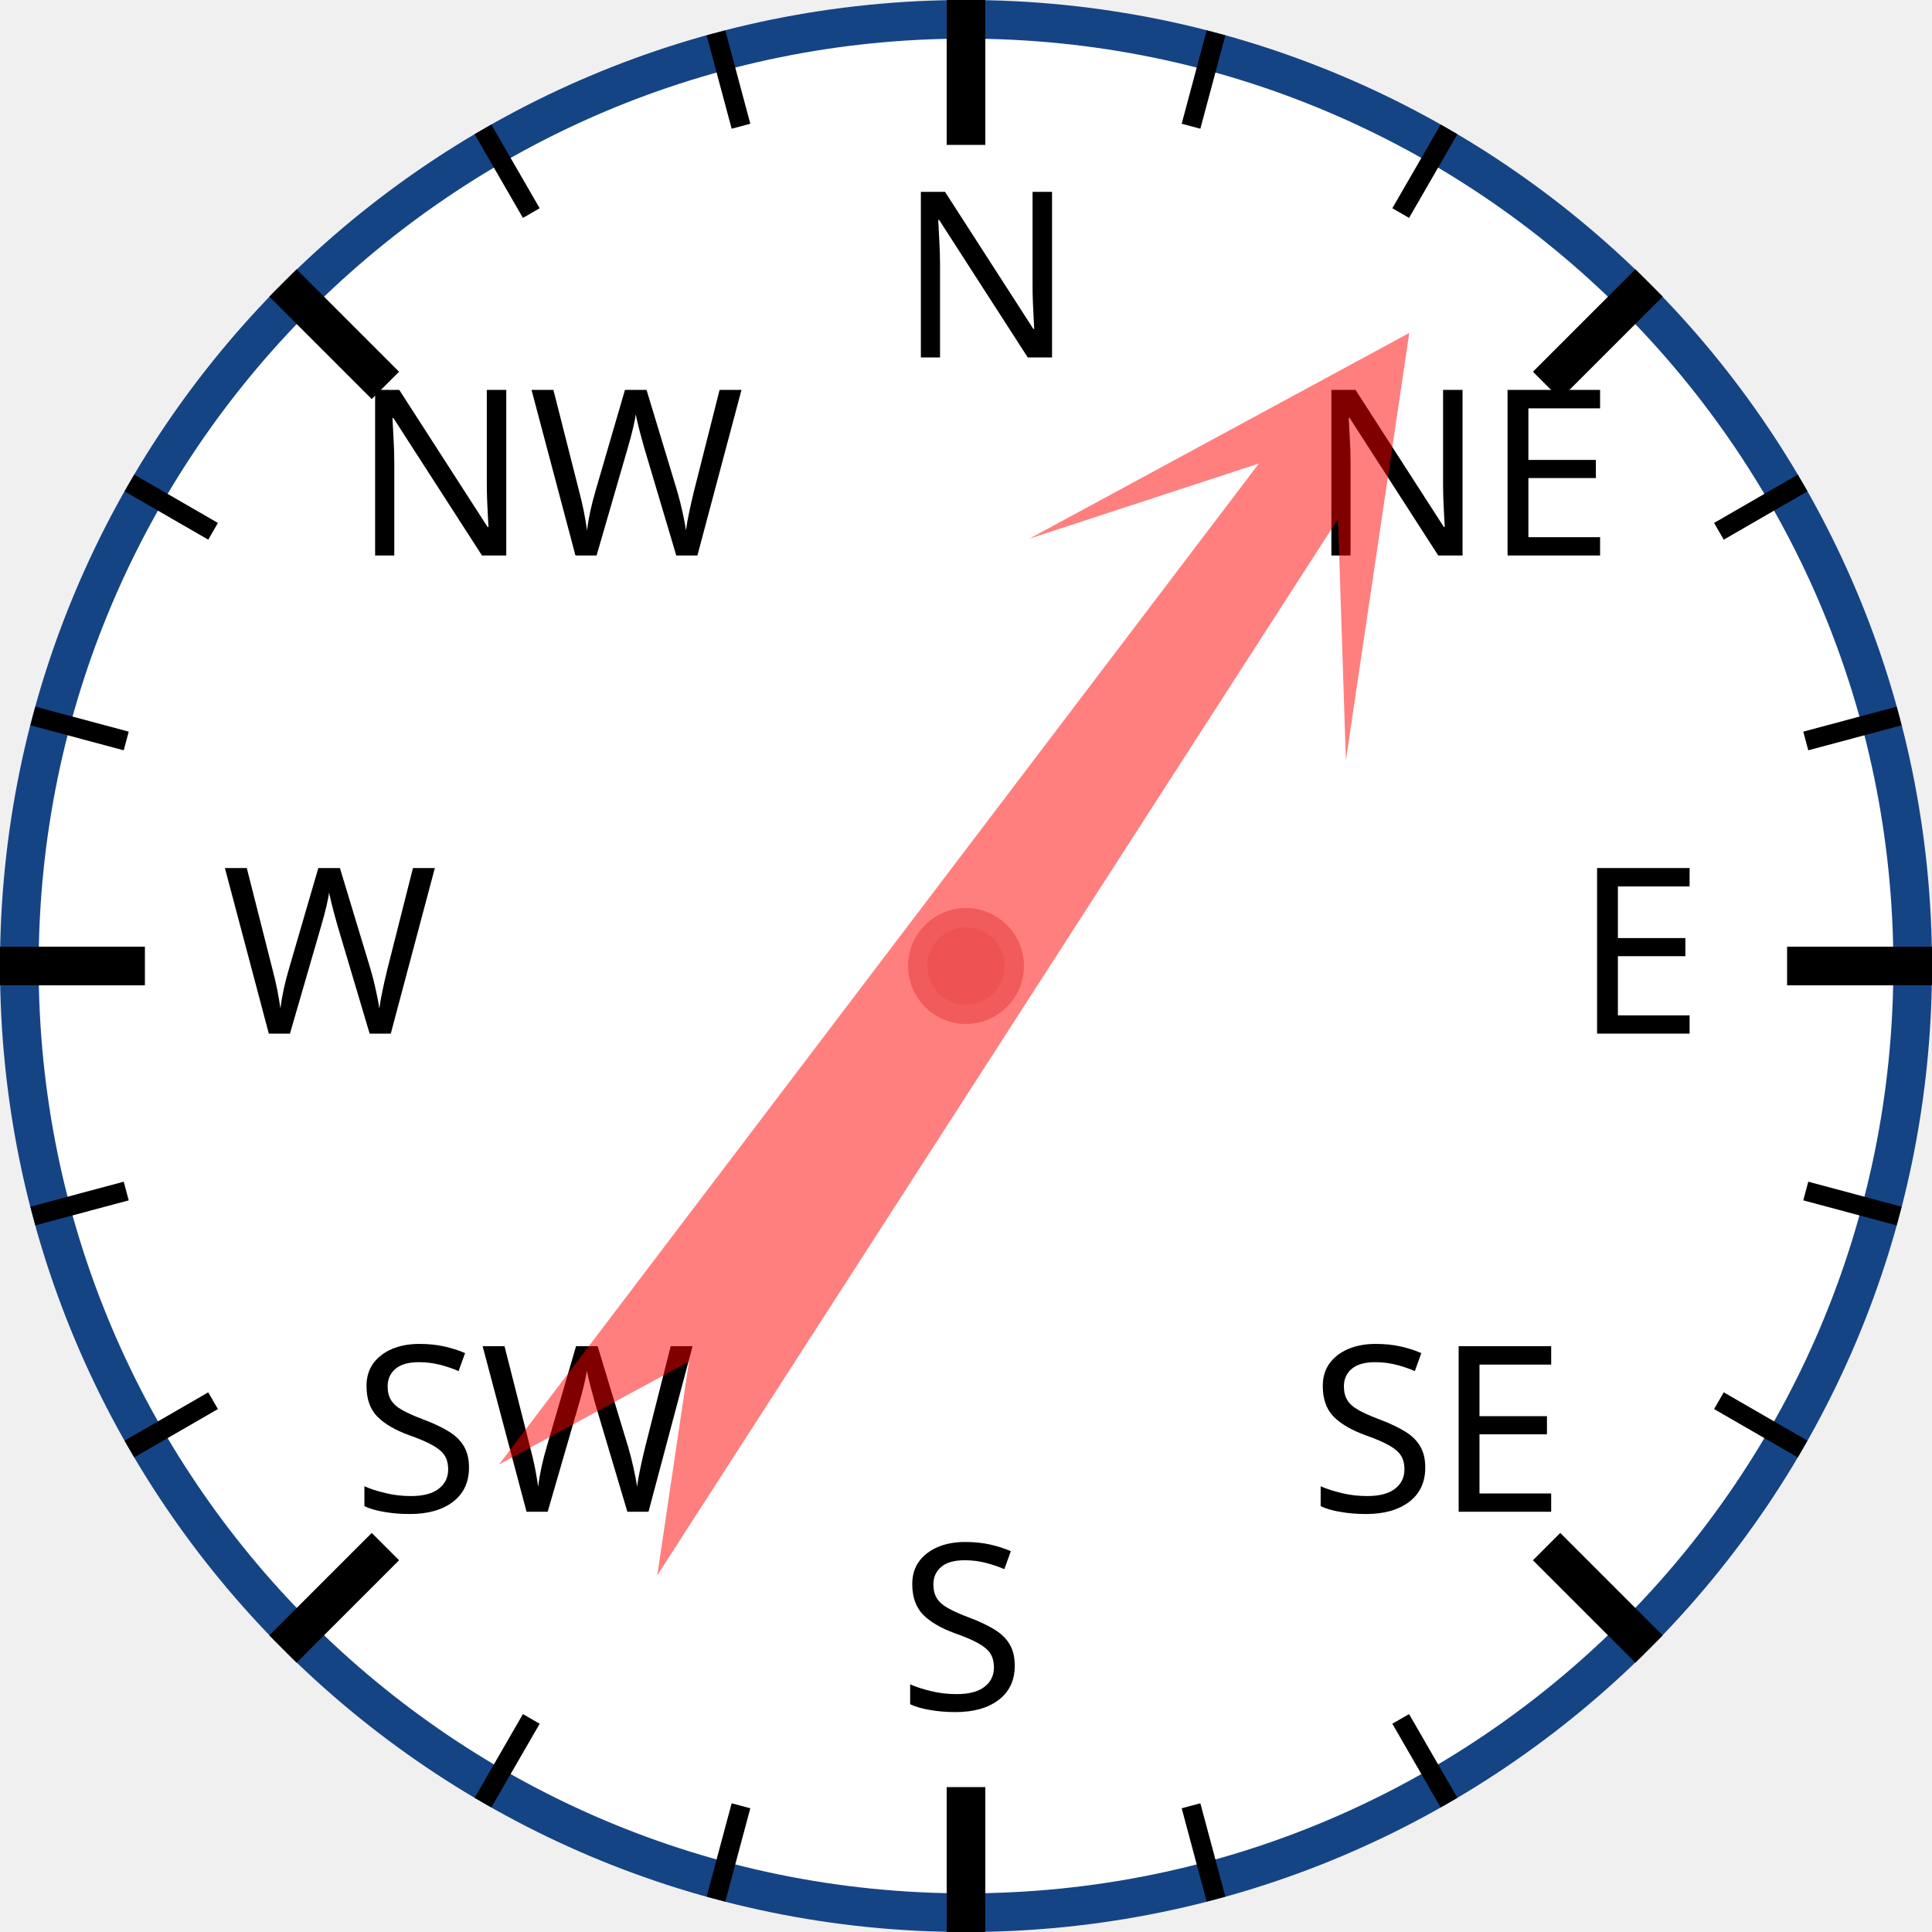
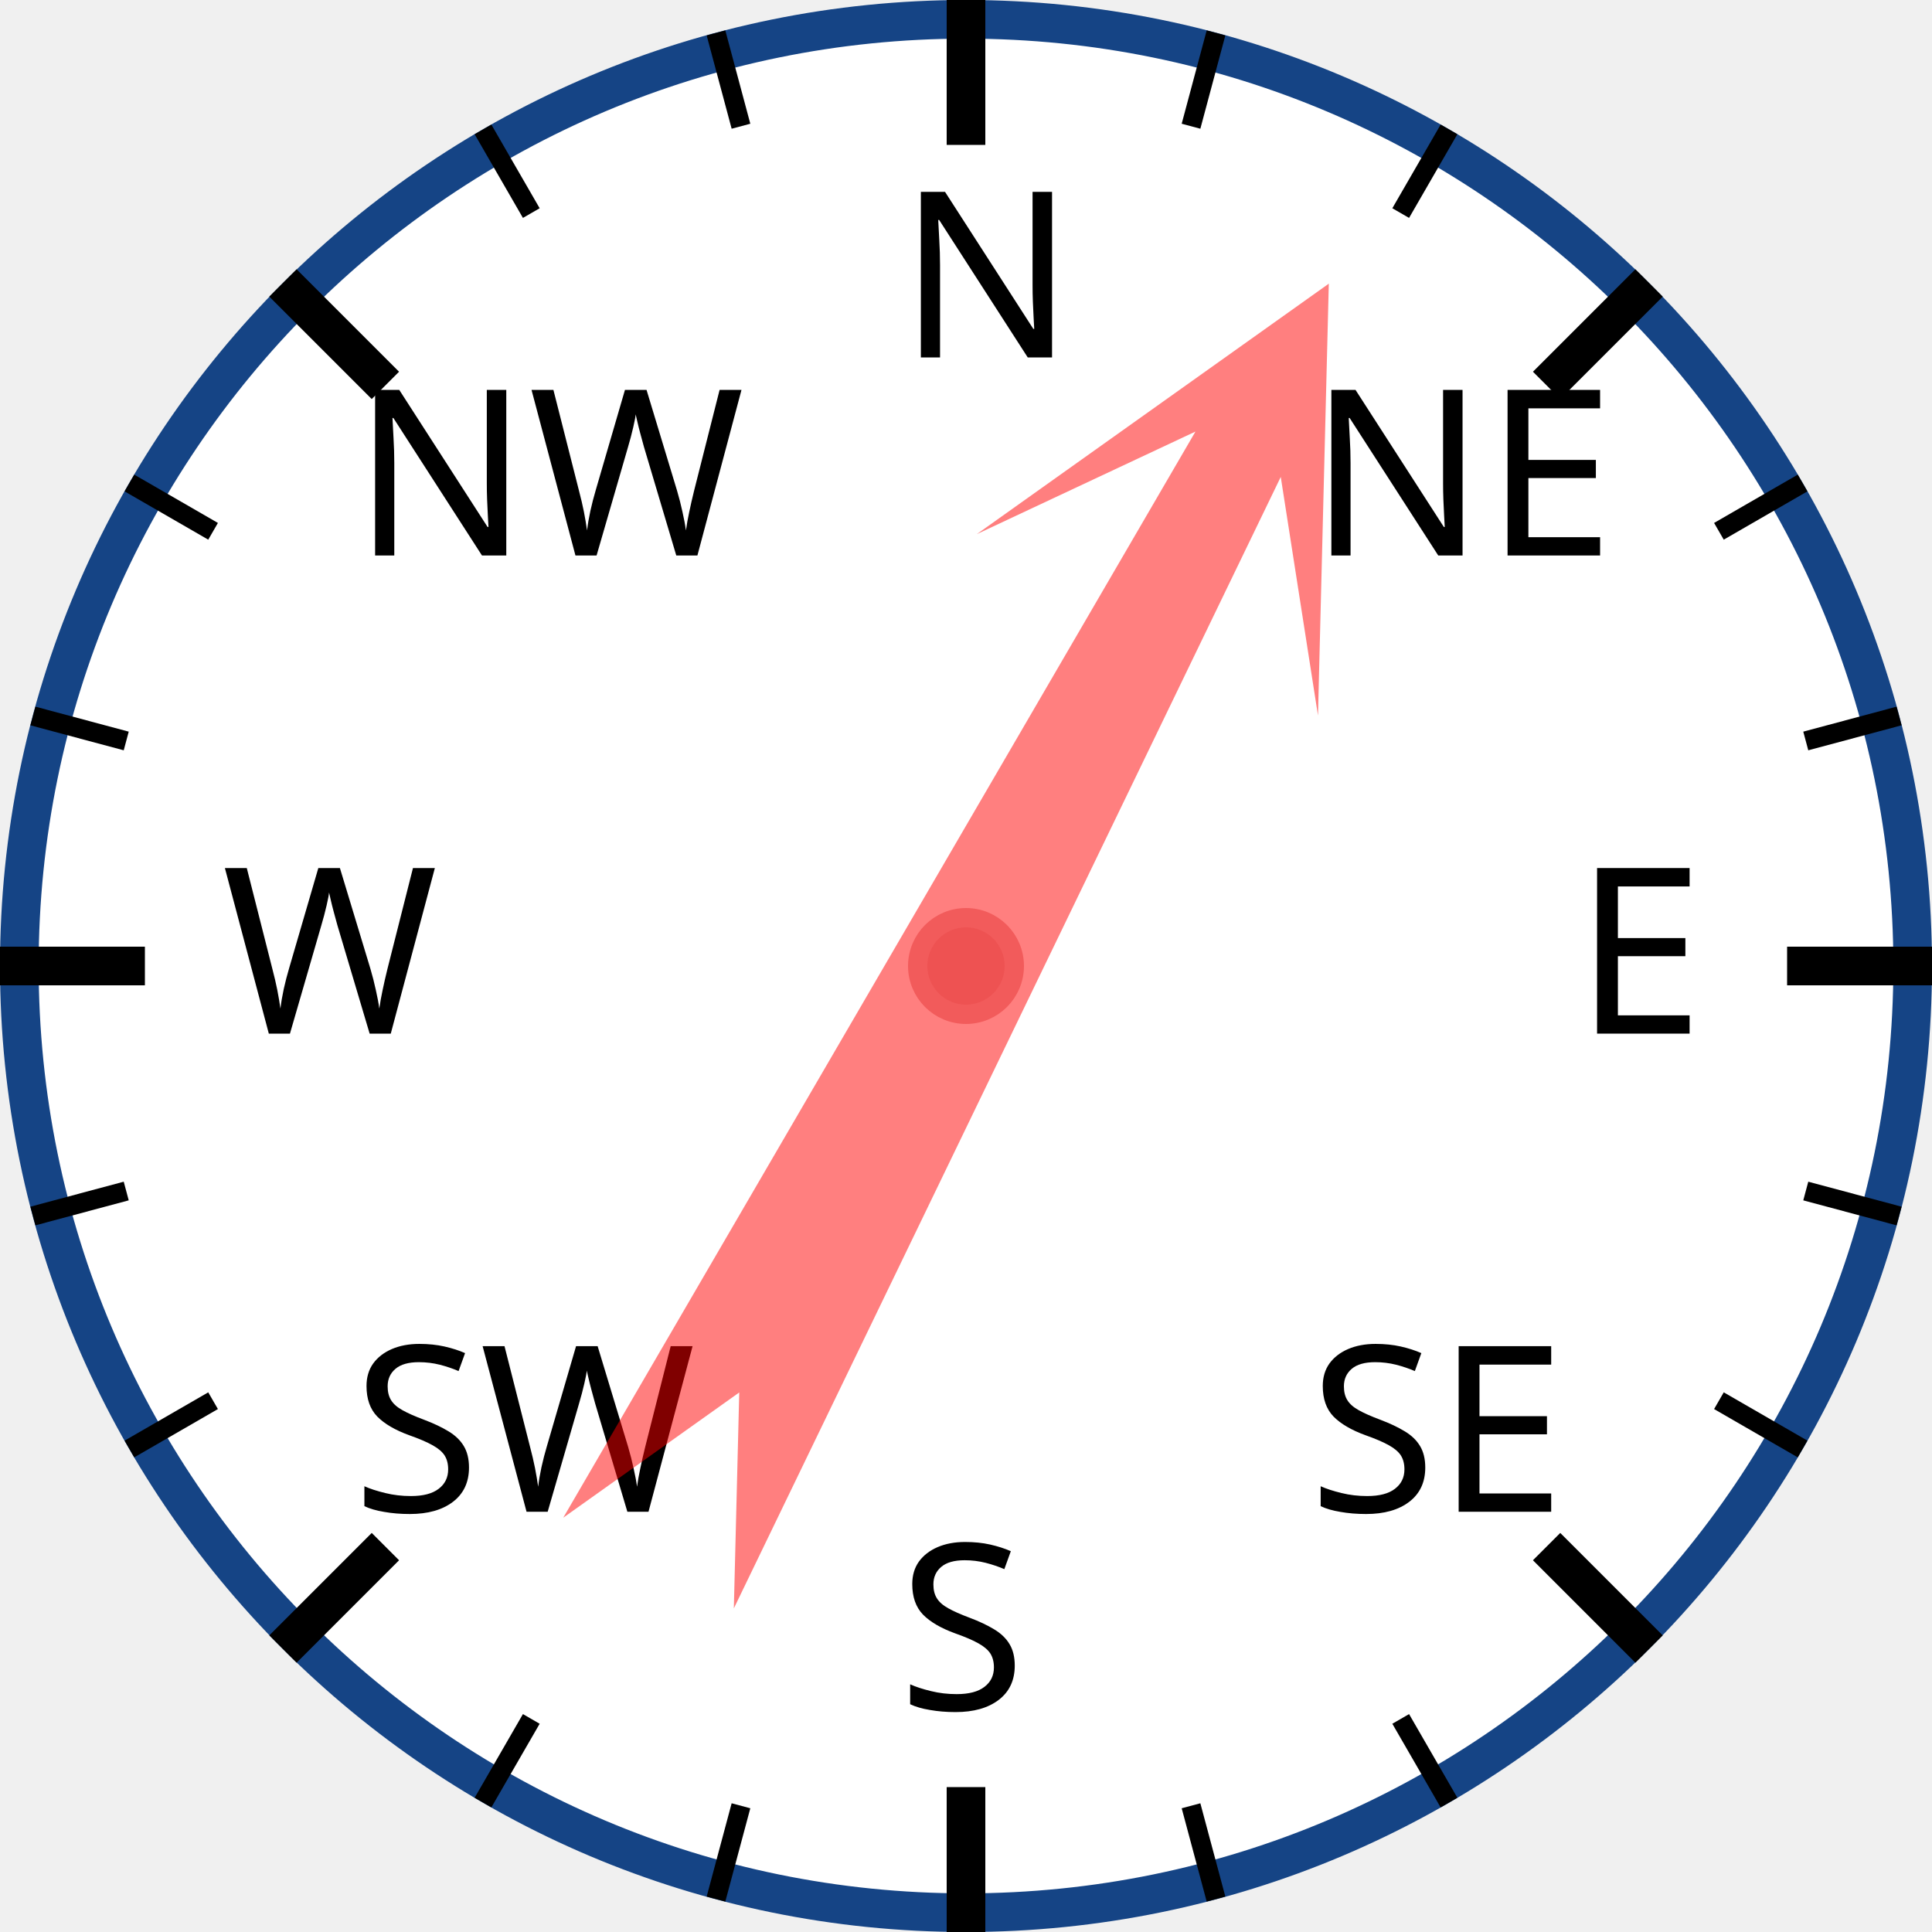
<svg xmlns="http://www.w3.org/2000/svg" width="120px" height="120px" viewBox="0 0 200 200">
  <circle cx="100" cy="100" r="98" style="fill: white; stroke: #154485; stroke-width: 4;" />
  <text x="93.0" y="37.0" style="font-family: sans-serif; font-size: 18pt;">N</text>
  <line x1="100.0" y1="0.0" x2="100.0" y2="15.0" style="stroke: black; stroke-width: 4;" />
  <line x1="74.118" y1="3.407" x2="76.706" y2="13.067" style="stroke: black; stroke-width: 2;" />
  <line x1="50" y1="13.397" x2="55" y2="22.058" style="stroke: black; stroke-width: 2;" />
  <text x="36.503" y="57.503" style="font-family: sans-serif; font-size: 18pt;">NW</text>
  <line x1="29.289" y1="29.289" x2="39.896" y2="39.896" style="stroke: black; stroke-width: 4;" />
  <line x1="13.397" y1="50" x2="22.058" y2="55" style="stroke: black; stroke-width: 2;" />
  <line x1="3.407" y1="74.118" x2="13.067" y2="76.706" style="stroke: black; stroke-width: 2;" />
  <text x="23.0" y="107.0" style="font-family: sans-serif; font-size: 18pt;">W</text>
  <line x1="0.0" y1="100.0" x2="15.0" y2="100.0" style="stroke: black; stroke-width: 4;" />
  <line x1="3.407" y1="125.882" x2="13.067" y2="123.294" style="stroke: black; stroke-width: 2;" />
  <line x1="13.397" y1="150" x2="22.058" y2="145" style="stroke: black; stroke-width: 2;" />
  <text x="36.503" y="156.497" style="font-family: sans-serif; font-size: 18pt;">SW</text>
  <line x1="29.289" y1="170.711" x2="39.896" y2="160.104" style="stroke: black; stroke-width: 4;" />
  <line x1="50" y1="186.603" x2="55" y2="177.942" style="stroke: black; stroke-width: 2;" />
  <line x1="74.118" y1="196.593" x2="76.706" y2="186.933" style="stroke: black; stroke-width: 2;" />
  <text x="93" y="177.0" style="font-family: sans-serif; font-size: 18pt;">S</text>
  <line x1="100" y1="200.0" x2="100" y2="185.0" style="stroke: black; stroke-width: 4;" />
  <line x1="125.882" y1="196.593" x2="123.294" y2="186.933" style="stroke: black; stroke-width: 2;" />
  <line x1="150.0" y1="186.603" x2="145.0" y2="177.942" style="stroke: black; stroke-width: 2;" />
  <text x="135.497" y="156.497" style="font-family: sans-serif; font-size: 18pt;">SE</text>
  <line x1="170.711" y1="170.711" x2="160.104" y2="160.104" style="stroke: black; stroke-width: 4;" />
  <line x1="186.603" y1="150" x2="177.942" y2="145" style="stroke: black; stroke-width: 2;" />
  <line x1="196.593" y1="125.882" x2="186.933" y2="123.294" style="stroke: black; stroke-width: 2;" />
  <text x="163.0" y="107" style="font-family: sans-serif; font-size: 18pt;">E</text>
  <line x1="200.0" y1="100" x2="185.0" y2="100" style="stroke: black; stroke-width: 4;" />
  <line x1="196.593" y1="74.118" x2="186.933" y2="76.706" style="stroke: black; stroke-width: 2;" />
  <line x1="186.603" y1="50" x2="177.942" y2="55" style="stroke: black; stroke-width: 2;" />
  <text x="135.497" y="57.503" style="font-family: sans-serif; font-size: 18pt;">NE</text>
  <line x1="170.711" y1="29.289" x2="160.104" y2="39.896" style="stroke: black; stroke-width: 4;" />
  <line x1="150" y1="13.397" x2="145" y2="22.058" style="stroke: black; stroke-width: 2;" />
  <line x1="125.882" y1="3.407" x2="123.294" y2="13.067" style="stroke: black; stroke-width: 2;" />
-   <polygon points="100 20 120 60 105 40 110 170 100 150 90 170 95 40 80 60" style="fill: red; fill-opacity: 0.5;" transform="rotate(35,100,100)" />
+   <polygon points="100 20 120 60 105 40 110 170 100 150 90 170 95 40 80 60" style="fill: red; fill-opacity: 0.5;" transform="rotate(28,100,100)" />
  <circle cx="100" cy="100" r="5" style="fill: #EE5252; stroke: #F25B5B; stroke-width: 2;" />
</svg>
